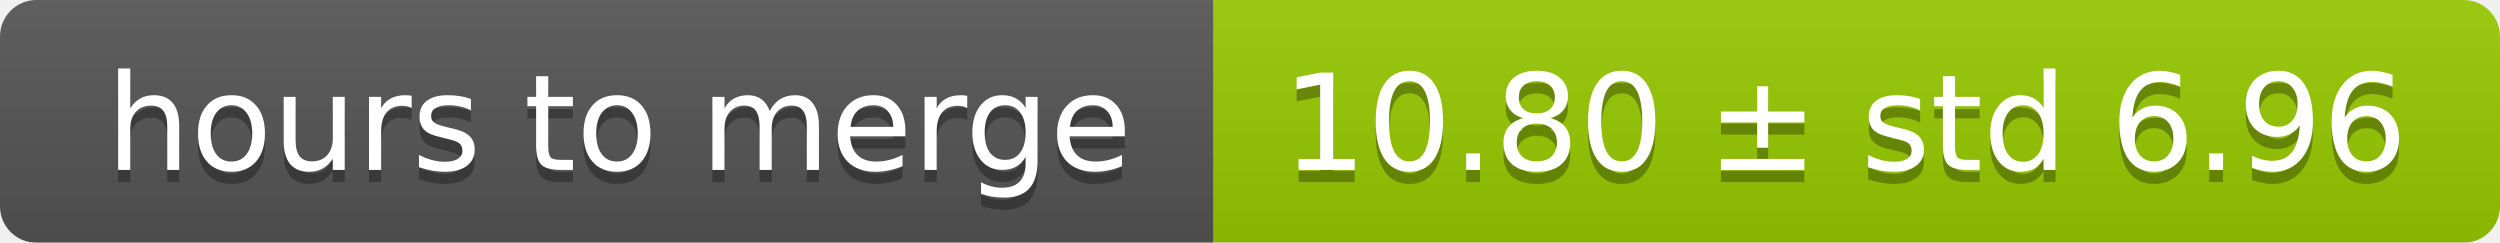
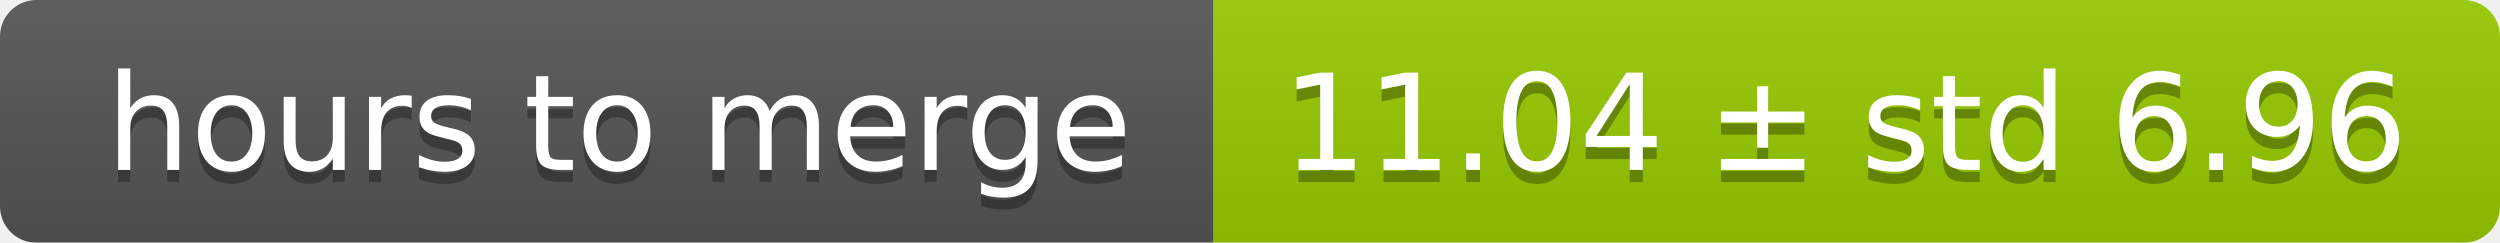
<svg xmlns="http://www.w3.org/2000/svg" width="206" height="20">
  <linearGradient id="smooth" x2="0" y2="100%">
    <stop offset="0" stop-color="#bbb" stop-opacity=".1" />
    <stop offset="1" stop-opacity=".1" />
  </linearGradient>
  <mask id="round">
    <rect width="206" height="20" rx="3" fill="#fff" />
  </mask>
  <g mask="url(#round)">
    <rect width="100" height="20" fill="#555" />
    <rect x="100" width="106" height="20" fill="#97ca00" />
    <rect width="206" height="20" fill="url(#smooth)" />
  </g>
  <g fill="#fff" text-anchor="middle" font-family="DejaVu Sans,Verdana,Geneva,sans-serif" font-size="11">
    <text x="51" y="15" fill="#010101" fill-opacity=".3">hours to merge</text>
    <text x="51" y="14">hours to merge</text>
-     <text x="152" y="15" fill="#010101" fill-opacity=".3">10.80 ± std 6.96</text>
-     <text x="152" y="14">10.80 ± std 6.96</text>
+     <text x="152" y="15" fill="#010101" fill-opacity=".3">11.04 ± std 6.96</text>
+     <text x="152" y="14">11.04 ± std 6.96</text>
  </g>
</svg>
